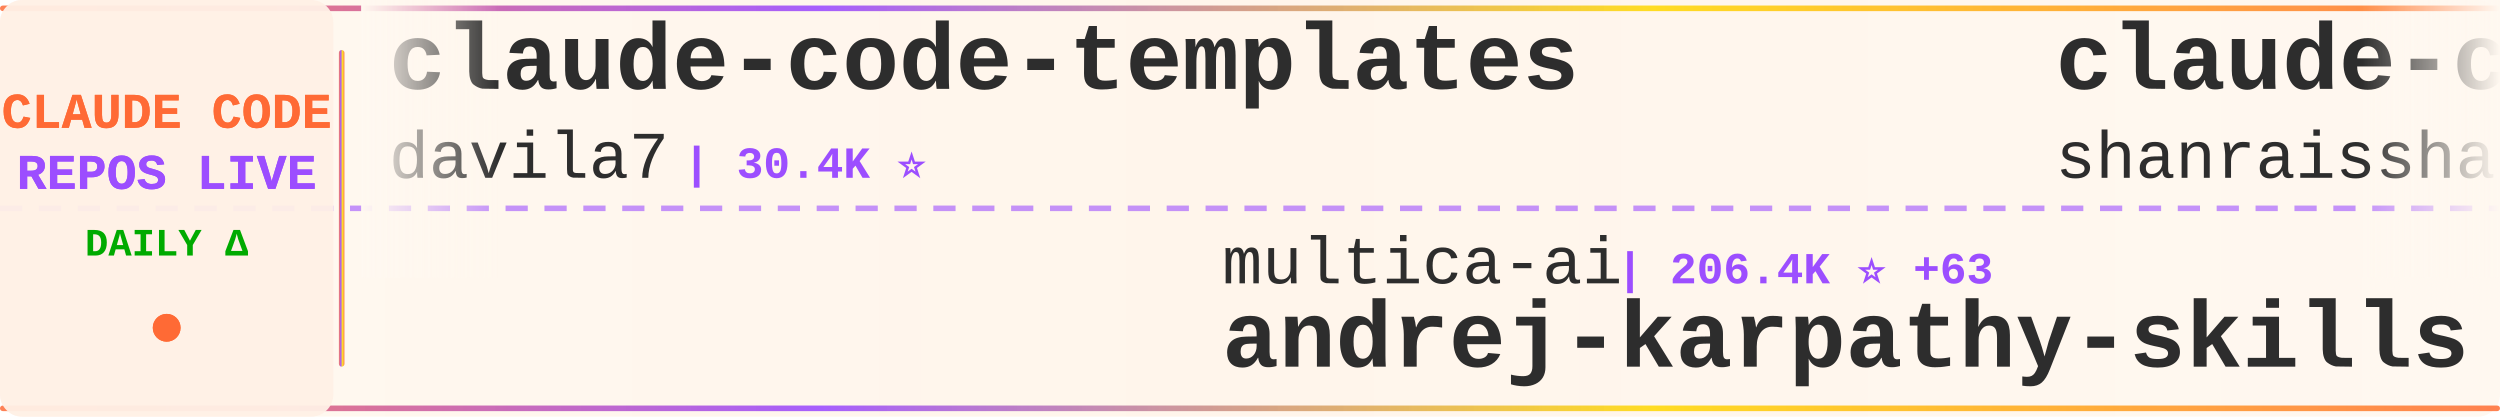
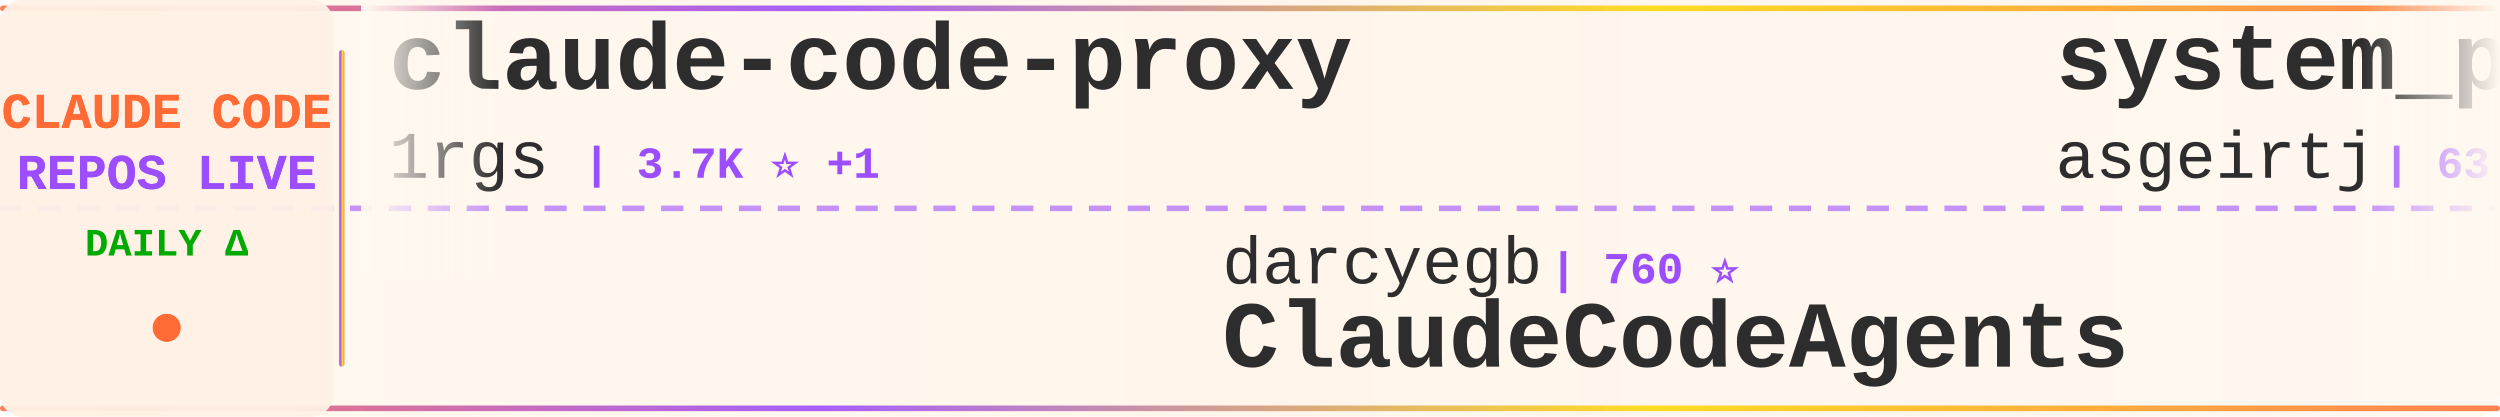
<svg xmlns="http://www.w3.org/2000/svg" width="900" height="150">
  <defs>
    <linearGradient id="tickerBg" x1="0%" y1="0%" x2="100%" y2="0%">
      <stop offset="0%" style="stop-color:#fff8f0;stop-opacity:0.98" />
      <stop offset="50%" style="stop-color:#fff5eb;stop-opacity:1" />
      <stop offset="100%" style="stop-color:#fff8f0;stop-opacity:0.98" />
    </linearGradient>
    <linearGradient id="borderGrad" x1="0%" y1="0%" x2="100%" y2="0%">
      <stop offset="0%" style="stop-color:#FF6B35;stop-opacity:0.85">
        <animate attributeName="stop-opacity" values="0.85;1;0.85" dur="2s" repeatCount="indefinite" />
      </stop>
      <stop offset="33%" style="stop-color:#9C4EFF;stop-opacity:0.9">
        <animate attributeName="stop-opacity" values="0.9;1;0.9" dur="2.2s" repeatCount="indefinite" />
      </stop>
      <stop offset="66%" style="stop-color:#FFD700;stop-opacity:0.85">
        <animate attributeName="stop-opacity" values="0.85;1;0.85" dur="1.8s" repeatCount="indefinite" />
      </stop>
      <stop offset="100%" style="stop-color:#FF6B35;stop-opacity:0.85">
        <animate attributeName="stop-opacity" values="0.85;1;0.85" dur="2s" repeatCount="indefinite" />
      </stop>
    </linearGradient>
    <filter id="textGlow">
      <feGaussianBlur stdDeviation="0.15" result="coloredBlur" />
      <feMerge>
        <feMergeNode in="coloredBlur" />
        <feMergeNode in="SourceGraphic" />
      </feMerge>
    </filter>
    <filter id="metricGlow">
      <feGaussianBlur stdDeviation="0.2" result="coloredBlur" />
      <feMerge>
        <feMergeNode in="coloredBlur" />
        <feMergeNode in="SourceGraphic" />
      </feMerge>
    </filter>
    <linearGradient id="leftFade" x1="0%" y1="0%" x2="100%" y2="0%">
      <stop offset="0%" style="stop-color:#fff8f0;stop-opacity:1" />
      <stop offset="100%" style="stop-color:#fff8f0;stop-opacity:0" />
    </linearGradient>
    <linearGradient id="rightFade" x1="0%" y1="0%" x2="100%" y2="0%">
      <stop offset="0%" style="stop-color:#fff8f0;stop-opacity:0" />
      <stop offset="100%" style="stop-color:#fff8f0;stop-opacity:1" />
    </linearGradient>
  </defs>
  <rect width="900" height="150" fill="url(#tickerBg)" rx="8" />
  <rect x="0" y="2" width="900" height="2" fill="url(#borderGrad)" rx="1" />
  <rect x="0" y="146" width="900" height="2" fill="url(#borderGrad)" rx="1" />
  <line x1="0" y1="75" x2="900" y2="75" stroke="#9C4EFF" stroke-width="2" stroke-dasharray="8 6" opacity="0.6" />
  <rect x="0" y="0" width="120" height="150" fill="#fff0e6" opacity="0.95" rx="8" />
  <text x="60" y="46" font-family="'Courier New', monospace" font-size="18" font-weight="bold" fill="#FF6B35" text-anchor="middle" filter="url(#textGlow)">
    CLAUDE CODE
  </text>
  <text x="60" y="68" font-family="'Courier New', monospace" font-size="18" font-weight="bold" fill="#9C4EFF" text-anchor="middle" filter="url(#textGlow)">
    REPOS LIVE
  </text>
  <text x="60" y="92" font-family="'Courier New', monospace" font-size="14" font-weight="bold" fill="#00aa00" text-anchor="middle">
    DAILY Δ
  </text>
  <circle cx="60" cy="118" r="5" fill="#FF6B35" filter="url(#metricGlow)">
    <animate attributeName="r" values="4;6;4" dur="1.5s" repeatCount="indefinite" />
    <animate attributeName="opacity" values="0.6;1;0.6" dur="1.5s" repeatCount="indefinite" />
  </circle>
  <rect x="122" y="18" width="2" height="114" fill="url(#borderGrad)" rx="1" />
  <clipPath id="tickerClip">
    <rect x="130" y="0" width="770" height="150" />
  </clipPath>
  <g clip-path="url(#tickerClip)">
    <g id="tickerItems">
      <animateTransform attributeName="transform" attributeType="XML" type="translate" from="0 0" to="-3000 0" dur="54s" repeatCount="indefinite" />
      <g transform="translate(0, 0)">
-         <text x="140" y="32" font-family="'Courier New', monospace" font-size="34" font-weight="bold" fill="#2d2d2d">claude-code-templates</text>
-         <text x="140" y="64" font-family="'Courier New', monospace" font-size="24" font-weight="normal" fill="#2d2d2d" opacity="1.0">davila7</text>
-         <text x="246" y="64" font-family="'Courier New', monospace" font-size="16" font-weight="bold" fill="#9C4EFF"> | 30.4K ⭐</text>
+         <text x="140" y="32" font-family="'Courier New', monospace" font-size="34" font-weight="bold" fill="#2d2d2d">claude-code-proxy</text>
+         <text x="140" y="64" font-family="'Courier New', monospace" font-size="24" font-weight="normal" fill="#2d2d2d" opacity="1.0">1rgs</text>
+         <text x="210" y="64" font-family="'Courier New', monospace" font-size="16" font-weight="bold" fill="#9C4EFF"> | 3.7K ⭐ +1</text>
      </g>
      <g transform="translate(300, 0)">
-         <text x="140" y="102" font-family="'Courier New', monospace" font-size="24" font-weight="normal" fill="#2d2d2d" opacity="1.0">multica-ai</text>
-         <text x="282" y="102" font-family="'Courier New', monospace" font-size="16" font-weight="bold" fill="#9C4EFF"> | 206.4K ⭐ +63</text>
-         <text x="140" y="132" font-family="'Courier New', monospace" font-size="34" font-weight="bold" fill="#2d2d2d">andrej-karpathy-skills</text>
+         <text x="140" y="102" font-family="'Courier New', monospace" font-size="24" font-weight="normal" fill="#2d2d2d" opacity="1.0">darcyegb</text>
+         <text x="258" y="102" font-family="'Courier New', monospace" font-size="16" font-weight="bold" fill="#9C4EFF"> | 760 ⭐</text>
+         <text x="140" y="132" font-family="'Courier New', monospace" font-size="34" font-weight="bold" fill="#2d2d2d">ClaudeCodeAgents</text>
      </g>
      <g transform="translate(600, 0)">
-         <text x="140" y="32" font-family="'Courier New', monospace" font-size="34" font-weight="bold" fill="#2d2d2d">claude-code-best-practic...</text>
-         <text x="140" y="64" font-family="'Courier New', monospace" font-size="24" font-weight="normal" fill="#2d2d2d" opacity="1.0">shanraisshan</text>
-         <text x="306" y="64" font-family="'Courier New', monospace" font-size="16" font-weight="bold" fill="#9C4EFF"> | 65.0K ⭐ +5</text>
+         <text x="140" y="32" font-family="'Courier New', monospace" font-size="34" font-weight="bold" fill="#2d2d2d">system_prompts_leaks</text>
+         <text x="140" y="64" font-family="'Courier New', monospace" font-size="24" font-weight="normal" fill="#2d2d2d" opacity="1.0">asgeirtj</text>
+         <text x="258" y="64" font-family="'Courier New', monospace" font-size="16" font-weight="bold" fill="#9C4EFF"> | 63.5K ⭐ +8</text>
      </g>
      <g transform="translate(900, 0)">
-         <text x="140" y="102" font-family="'Courier New', monospace" font-size="24" font-weight="normal" fill="#2d2d2d" opacity="1.0">shareAI-lab</text>
-         <text x="294" y="102" font-family="'Courier New', monospace" font-size="16" font-weight="bold" fill="#9C4EFF"> | 75.2K ⭐ +5</text>
-         <text x="140" y="132" font-family="'Courier New', monospace" font-size="34" font-weight="bold" fill="#2d2d2d">learn-claude-code</text>
+         <text x="140" y="102" font-family="'Courier New', monospace" font-size="24" font-weight="normal" fill="#2d2d2d" opacity="1.0">frankbria</text>
+         <text x="270" y="102" font-family="'Courier New', monospace" font-size="16" font-weight="bold" fill="#9C4EFF"> | 9.6K ⭐</text>
+         <text x="140" y="132" font-family="'Courier New', monospace" font-size="34" font-weight="bold" fill="#2d2d2d">ralph-claude-code</text>
      </g>
      <g transform="translate(1200, 0)">
-         <text x="140" y="32" font-family="'Courier New', monospace" font-size="34" font-weight="bold" fill="#2d2d2d">ClaudeCode</text>
-         <text x="140" y="64" font-family="'Courier New', monospace" font-size="24" font-weight="normal" fill="#2d2d2d" opacity="1.0">guanshan</text>
-         <text x="258" y="64" font-family="'Courier New', monospace" font-size="16" font-weight="bold" fill="#9C4EFF"> | 61 ⭐</text>
+         <text x="140" y="32" font-family="'Courier New', monospace" font-size="34" font-weight="bold" fill="#2d2d2d">claude-code-showcase</text>
+         <text x="140" y="64" font-family="'Courier New', monospace" font-size="24" font-weight="normal" fill="#2d2d2d" opacity="1.0">ChrisWiles</text>
+         <text x="282" y="64" font-family="'Courier New', monospace" font-size="16" font-weight="bold" fill="#9C4EFF"> | 6.0K ⭐</text>
      </g>
      <g transform="translate(1500, 0)">
-         <text x="140" y="102" font-family="'Courier New', monospace" font-size="24" font-weight="normal" fill="#2d2d2d" opacity="1.0">JrCx7scC</text>
-         <text x="258" y="102" font-family="'Courier New', monospace" font-size="16" font-weight="bold" fill="#9C4EFF"> | 374 ⭐</text>
-         <text x="140" y="132" font-family="'Courier New', monospace" font-size="34" font-weight="bold" fill="#2d2d2d">claude-code-source</text>
+         <text x="140" y="102" font-family="'Courier New', monospace" font-size="24" font-weight="normal" fill="#2d2d2d" opacity="1.0">KPR111</text>
+         <text x="234" y="102" font-family="'Courier New', monospace" font-size="16" font-weight="bold" fill="#9C4EFF"> | 18 ⭐</text>
+         <text x="140" y="132" font-family="'Courier New', monospace" font-size="34" font-weight="bold" fill="#2d2d2d">Claude-Code</text>
      </g>
      <g transform="translate(1800, 0)">
-         <text x="140" y="32" font-family="'Courier New', monospace" font-size="34" font-weight="bold" fill="#2d2d2d">Claude-code</text>
-         <text x="140" y="64" font-family="'Courier New', monospace" font-size="24" font-weight="normal" fill="#2d2d2d" opacity="1.0">zstmfhy</text>
-         <text x="246" y="64" font-family="'Courier New', monospace" font-size="16" font-weight="bold" fill="#9C4EFF"> | 190 ⭐</text>
+         <text x="140" y="32" font-family="'Courier New', monospace" font-size="34" font-weight="bold" fill="#2d2d2d">awesome-claude-code</text>
+         <text x="140" y="64" font-family="'Courier New', monospace" font-size="24" font-weight="normal" fill="#2d2d2d" opacity="1.0">jqueryscript</text>
+         <text x="306" y="64" font-family="'Courier New', monospace" font-size="16" font-weight="bold" fill="#9C4EFF"> | 504 ⭐</text>
      </g>
      <g transform="translate(2100, 0)">
-         <text x="140" y="102" font-family="'Courier New', monospace" font-size="24" font-weight="normal" fill="#2d2d2d" opacity="1.0">anthropics</text>
-         <text x="282" y="102" font-family="'Courier New', monospace" font-size="16" font-weight="bold" fill="#9C4EFF"> | 8.7K ⭐ +1</text>
-         <text x="140" y="132" font-family="'Courier New', monospace" font-size="34" font-weight="bold" fill="#2d2d2d">claude-code-action</text>
+         <text x="140" y="102" font-family="'Courier New', monospace" font-size="24" font-weight="normal" fill="#2d2d2d" opacity="1.0">OneRedOak</text>
+         <text x="270" y="102" font-family="'Courier New', monospace" font-size="16" font-weight="bold" fill="#9C4EFF"> | 3.9K ⭐</text>
+         <text x="140" y="132" font-family="'Courier New', monospace" font-size="34" font-weight="bold" fill="#2d2d2d">claude-code-workflows</text>
      </g>
      <g transform="translate(2400, 0)">
-         <text x="140" y="32" font-family="'Courier New', monospace" font-size="34" font-weight="bold" fill="#2d2d2d">claude-code-source</text>
-         <text x="140" y="64" font-family="'Courier New', monospace" font-size="24" font-weight="normal" fill="#2d2d2d" opacity="1.0">hangsman</text>
-         <text x="258" y="64" font-family="'Courier New', monospace" font-size="16" font-weight="bold" fill="#9C4EFF"> | 790 ⭐</text>
+         <text x="140" y="32" font-family="'Courier New', monospace" font-size="34" font-weight="bold" fill="#2d2d2d">claude-code-source-code-...</text>
+         <text x="140" y="64" font-family="'Courier New', monospace" font-size="24" font-weight="normal" fill="#2d2d2d" opacity="1.0">ghuntley</text>
+         <text x="258" y="64" font-family="'Courier New', monospace" font-size="16" font-weight="bold" fill="#9C4EFF"> | 990 ⭐</text>
      </g>
      <g transform="translate(2700, 0)">
-         <text x="140" y="102" font-family="'Courier New', monospace" font-size="24" font-weight="normal" fill="#2d2d2d" opacity="1.0">Cranot</text>
-         <text x="234" y="102" font-family="'Courier New', monospace" font-size="16" font-weight="bold" fill="#9C4EFF"> | 2.9K ⭐</text>
-         <text x="140" y="132" font-family="'Courier New', monospace" font-size="34" font-weight="bold" fill="#2d2d2d">claude-code-guide</text>
+         <text x="140" y="102" font-family="'Courier New', monospace" font-size="24" font-weight="normal" fill="#2d2d2d" opacity="1.0">wanshuiyin</text>
+         <text x="282" y="102" font-family="'Courier New', monospace" font-size="16" font-weight="bold" fill="#9C4EFF"> | 15.1K ⭐ +2</text>
+         <text x="140" y="132" font-family="'Courier New', monospace" font-size="34" font-weight="bold" fill="#2d2d2d">Auto-claude-code-researc...</text>
      </g>
      <g transform="translate(3000, 0)">
-         <text x="140" y="32" font-family="'Courier New', monospace" font-size="34" font-weight="bold" fill="#2d2d2d">claude-code-templates</text>
-         <text x="140" y="64" font-family="'Courier New', monospace" font-size="24" font-weight="normal" fill="#2d2d2d" opacity="1.0">davila7</text>
-         <text x="246" y="64" font-family="'Courier New', monospace" font-size="16" font-weight="bold" fill="#9C4EFF"> | 30.4K ⭐</text>
+         <text x="140" y="32" font-family="'Courier New', monospace" font-size="34" font-weight="bold" fill="#2d2d2d">claude-code-proxy</text>
+         <text x="140" y="64" font-family="'Courier New', monospace" font-size="24" font-weight="normal" fill="#2d2d2d" opacity="1.0">1rgs</text>
+         <text x="210" y="64" font-family="'Courier New', monospace" font-size="16" font-weight="bold" fill="#9C4EFF"> | 3.7K ⭐ +1</text>
      </g>
      <g transform="translate(3300, 0)">
-         <text x="140" y="102" font-family="'Courier New', monospace" font-size="24" font-weight="normal" fill="#2d2d2d" opacity="1.0">multica-ai</text>
-         <text x="282" y="102" font-family="'Courier New', monospace" font-size="16" font-weight="bold" fill="#9C4EFF"> | 206.4K ⭐ +63</text>
-         <text x="140" y="132" font-family="'Courier New', monospace" font-size="34" font-weight="bold" fill="#2d2d2d">andrej-karpathy-skills</text>
+         <text x="140" y="102" font-family="'Courier New', monospace" font-size="24" font-weight="normal" fill="#2d2d2d" opacity="1.0">darcyegb</text>
+         <text x="258" y="102" font-family="'Courier New', monospace" font-size="16" font-weight="bold" fill="#9C4EFF"> | 760 ⭐</text>
+         <text x="140" y="132" font-family="'Courier New', monospace" font-size="34" font-weight="bold" fill="#2d2d2d">ClaudeCodeAgents</text>
      </g>
      <g transform="translate(3600, 0)">
-         <text x="140" y="32" font-family="'Courier New', monospace" font-size="34" font-weight="bold" fill="#2d2d2d">claude-code-best-practic...</text>
-         <text x="140" y="64" font-family="'Courier New', monospace" font-size="24" font-weight="normal" fill="#2d2d2d" opacity="1.0">shanraisshan</text>
-         <text x="306" y="64" font-family="'Courier New', monospace" font-size="16" font-weight="bold" fill="#9C4EFF"> | 65.0K ⭐ +5</text>
+         <text x="140" y="32" font-family="'Courier New', monospace" font-size="34" font-weight="bold" fill="#2d2d2d">system_prompts_leaks</text>
+         <text x="140" y="64" font-family="'Courier New', monospace" font-size="24" font-weight="normal" fill="#2d2d2d" opacity="1.0">asgeirtj</text>
+         <text x="258" y="64" font-family="'Courier New', monospace" font-size="16" font-weight="bold" fill="#9C4EFF"> | 63.5K ⭐ +8</text>
      </g>
      <g transform="translate(3900, 0)">
-         <text x="140" y="102" font-family="'Courier New', monospace" font-size="24" font-weight="normal" fill="#2d2d2d" opacity="1.0">shareAI-lab</text>
-         <text x="294" y="102" font-family="'Courier New', monospace" font-size="16" font-weight="bold" fill="#9C4EFF"> | 75.2K ⭐ +5</text>
-         <text x="140" y="132" font-family="'Courier New', monospace" font-size="34" font-weight="bold" fill="#2d2d2d">learn-claude-code</text>
+         <text x="140" y="102" font-family="'Courier New', monospace" font-size="24" font-weight="normal" fill="#2d2d2d" opacity="1.0">frankbria</text>
+         <text x="270" y="102" font-family="'Courier New', monospace" font-size="16" font-weight="bold" fill="#9C4EFF"> | 9.6K ⭐</text>
+         <text x="140" y="132" font-family="'Courier New', monospace" font-size="34" font-weight="bold" fill="#2d2d2d">ralph-claude-code</text>
      </g>
    </g>
  </g>
  <rect x="130" y="0" width="50" height="100" fill="url(#leftFade)" />
  <rect x="850" y="0" width="50" height="100" fill="url(#rightFade)" />
</svg>
